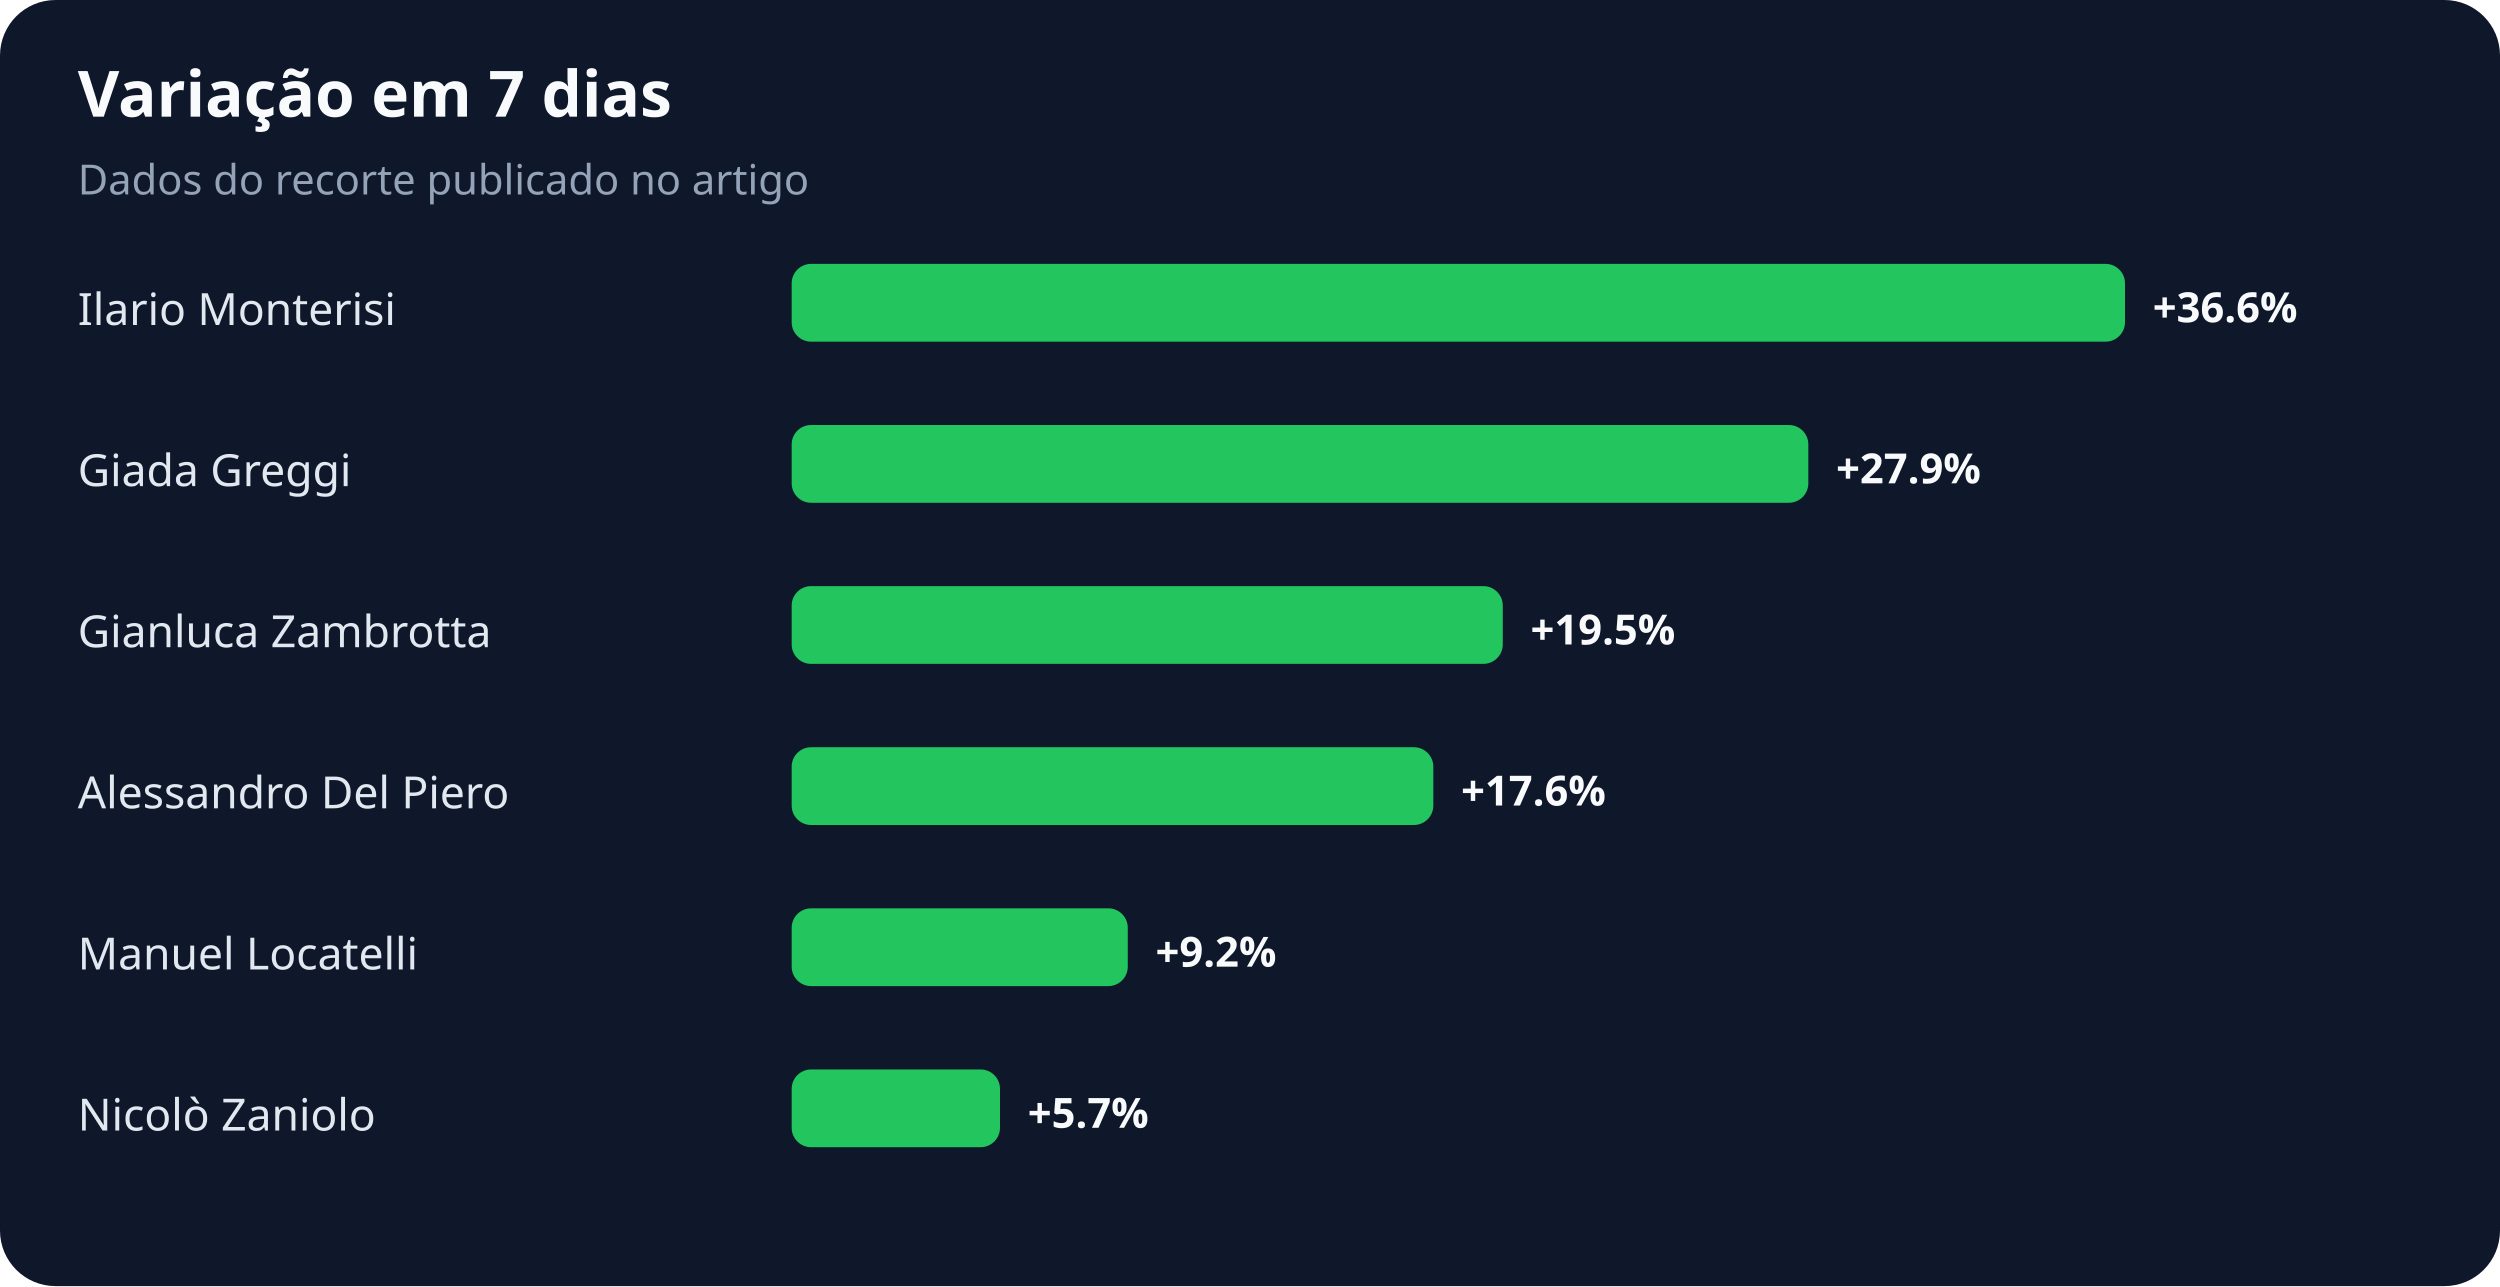
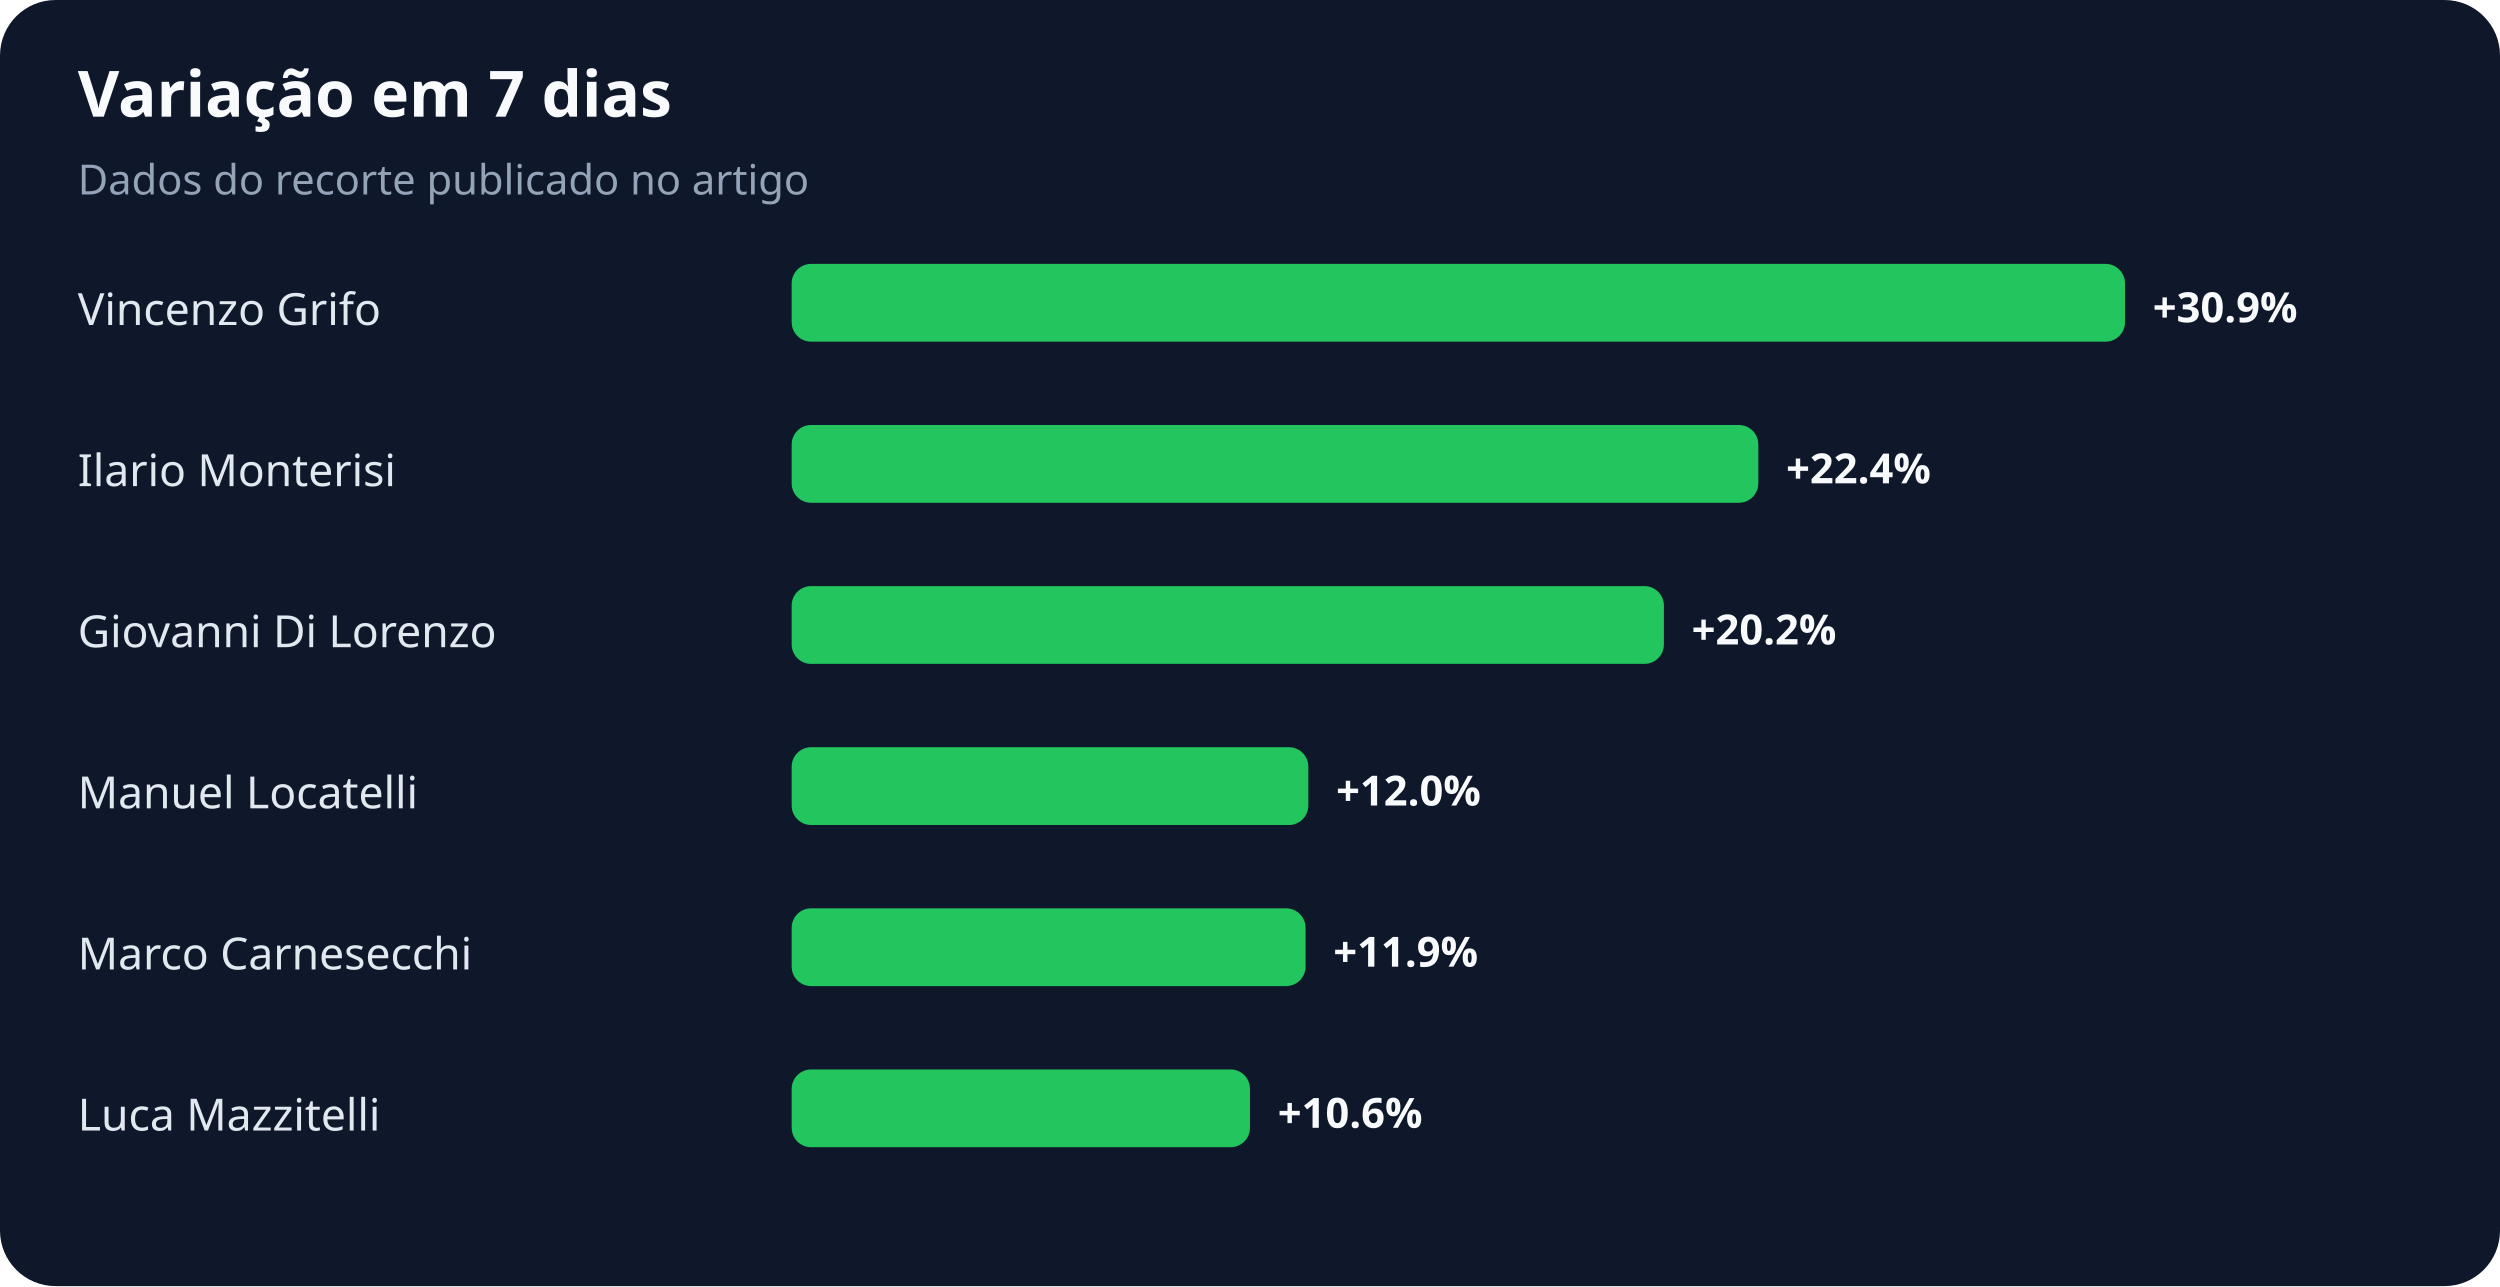
<svg xmlns="http://www.w3.org/2000/svg" width="900" height="463" viewBox="0 0 900 463" role="img" aria-labelledby="title desc">
  <rect width="100%" height="100%" rx="20" fill="#0f172a" />
  <text x="28" y="42" fill="#f8fafc" font-family="system-ui,sans-serif" font-size="23" font-weight="700">Variação em 7 dias</text>
  <text x="28" y="70" fill="#94a3b8" font-family="system-ui,sans-serif" font-size="15">Dados do recorte publicado no artigo</text>
-   <text x="28" y="117" fill="#e2e8f0" font-family="system-ui,sans-serif" font-size="16">Ilario Monterisi</text>
+   <text x="28" y="117" fill="#e2e8f0" font-family="system-ui,sans-serif" font-size="16">Vincenzo Grifo</text>
  <rect x="285" y="95" width="480" height="28" rx="7" fill="#22c55e" />
-   <text x="775" y="116" fill="#f8fafc" font-family="system-ui,sans-serif" font-size="15" font-weight="700">+36.6%</text>
-   <text x="28" y="175" fill="#e2e8f0" font-family="system-ui,sans-serif" font-size="16">Giada Greggi</text>
-   <rect x="285" y="153" width="366" height="28" rx="7" fill="#22c55e" />
-   <text x="661" y="174" fill="#f8fafc" font-family="system-ui,sans-serif" font-size="15" font-weight="700">+27.9%</text>
-   <text x="28" y="233" fill="#e2e8f0" font-family="system-ui,sans-serif" font-size="16">Gianluca Zambrotta</text>
-   <rect x="285" y="211" width="256" height="28" rx="7" fill="#22c55e" />
-   <text x="551" y="232" fill="#f8fafc" font-family="system-ui,sans-serif" font-size="15" font-weight="700">+19.5%</text>
-   <text x="28" y="291" fill="#e2e8f0" font-family="system-ui,sans-serif" font-size="16">Alessandro Del Piero</text>
-   <rect x="285" y="269" width="231" height="28" rx="7" fill="#22c55e" />
-   <text x="526" y="290" fill="#f8fafc" font-family="system-ui,sans-serif" font-size="15" font-weight="700">+17.6%</text>
-   <text x="28" y="349" fill="#e2e8f0" font-family="system-ui,sans-serif" font-size="16">Manuel Locatelli</text>
-   <rect x="285" y="327" width="121" height="28" rx="7" fill="#22c55e" />
-   <text x="416" y="348" fill="#f8fafc" font-family="system-ui,sans-serif" font-size="15" font-weight="700">+9.2%</text>
-   <text x="28" y="407" fill="#e2e8f0" font-family="system-ui,sans-serif" font-size="16">Nicolò Zaniolo</text>
-   <rect x="285" y="385" width="75" height="28" rx="7" fill="#22c55e" />
-   <text x="370" y="406" fill="#f8fafc" font-family="system-ui,sans-serif" font-size="15" font-weight="700">+5.7%</text>
+   <text x="775" y="116" fill="#f8fafc" font-family="system-ui,sans-serif" font-size="15" font-weight="700">+30.9%</text>
+   <text x="28" y="175" fill="#e2e8f0" font-family="system-ui,sans-serif" font-size="16">Ilario Monterisi</text>
+   <rect x="285" y="153" width="348" height="28" rx="7" fill="#22c55e" />
+   <text x="643" y="174" fill="#f8fafc" font-family="system-ui,sans-serif" font-size="15" font-weight="700">+22.4%</text>
+   <text x="28" y="233" fill="#e2e8f0" font-family="system-ui,sans-serif" font-size="16">Giovanni Di Lorenzo</text>
+   <rect x="285" y="211" width="314" height="28" rx="7" fill="#22c55e" />
+   <text x="609" y="232" fill="#f8fafc" font-family="system-ui,sans-serif" font-size="15" font-weight="700">+20.2%</text>
+   <text x="28" y="291" fill="#e2e8f0" font-family="system-ui,sans-serif" font-size="16">Manuel Locatelli</text>
+   <rect x="285" y="269" width="186" height="28" rx="7" fill="#22c55e" />
+   <text x="481" y="290" fill="#f8fafc" font-family="system-ui,sans-serif" font-size="15" font-weight="700">+12.0%</text>
+   <text x="28" y="349" fill="#e2e8f0" font-family="system-ui,sans-serif" font-size="16">Marco Carnesecchi</text>
+   <rect x="285" y="327" width="185" height="28" rx="7" fill="#22c55e" />
+   <text x="480" y="348" fill="#f8fafc" font-family="system-ui,sans-serif" font-size="15" font-weight="700">+11.9%</text>
+   <text x="28" y="407" fill="#e2e8f0" font-family="system-ui,sans-serif" font-size="16">Luca Mazzitelli</text>
+   <rect x="285" y="385" width="165" height="28" rx="7" fill="#22c55e" />
+   <text x="460" y="406" fill="#f8fafc" font-family="system-ui,sans-serif" font-size="15" font-weight="700">+10.6%</text>
</svg>
